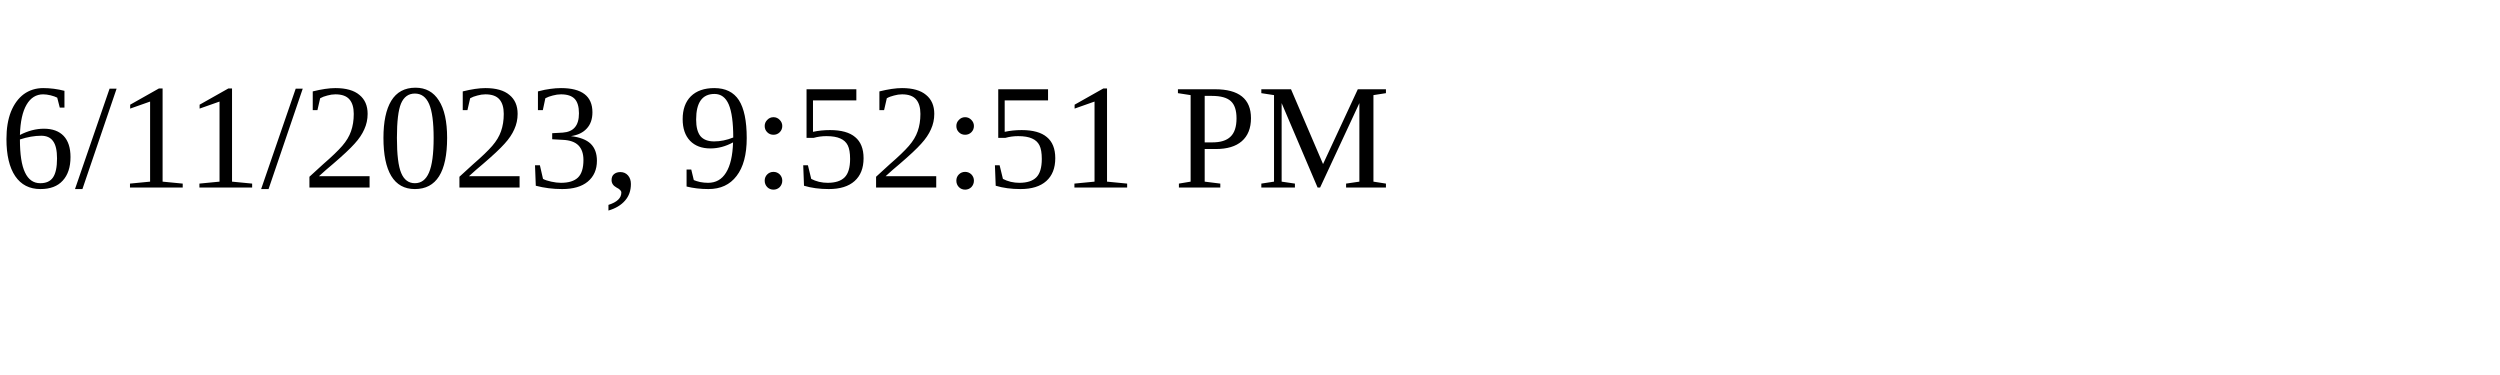
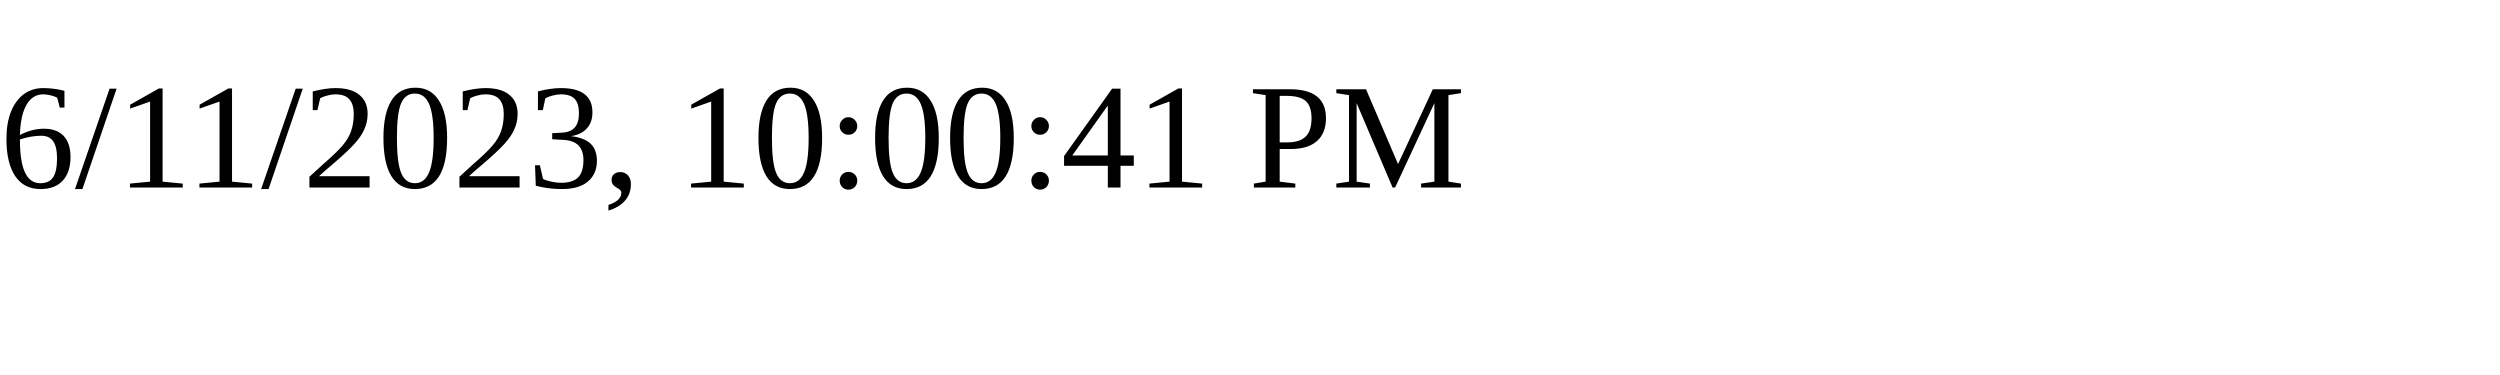
<svg xmlns="http://www.w3.org/2000/svg" height="30" width="200">
-   <text x="0" y="15">6/11/2023, 9:52:51 PM</text>
+   <text x="0" y="15">6/11/2023, 10:00:41 PM</text>
</svg>
